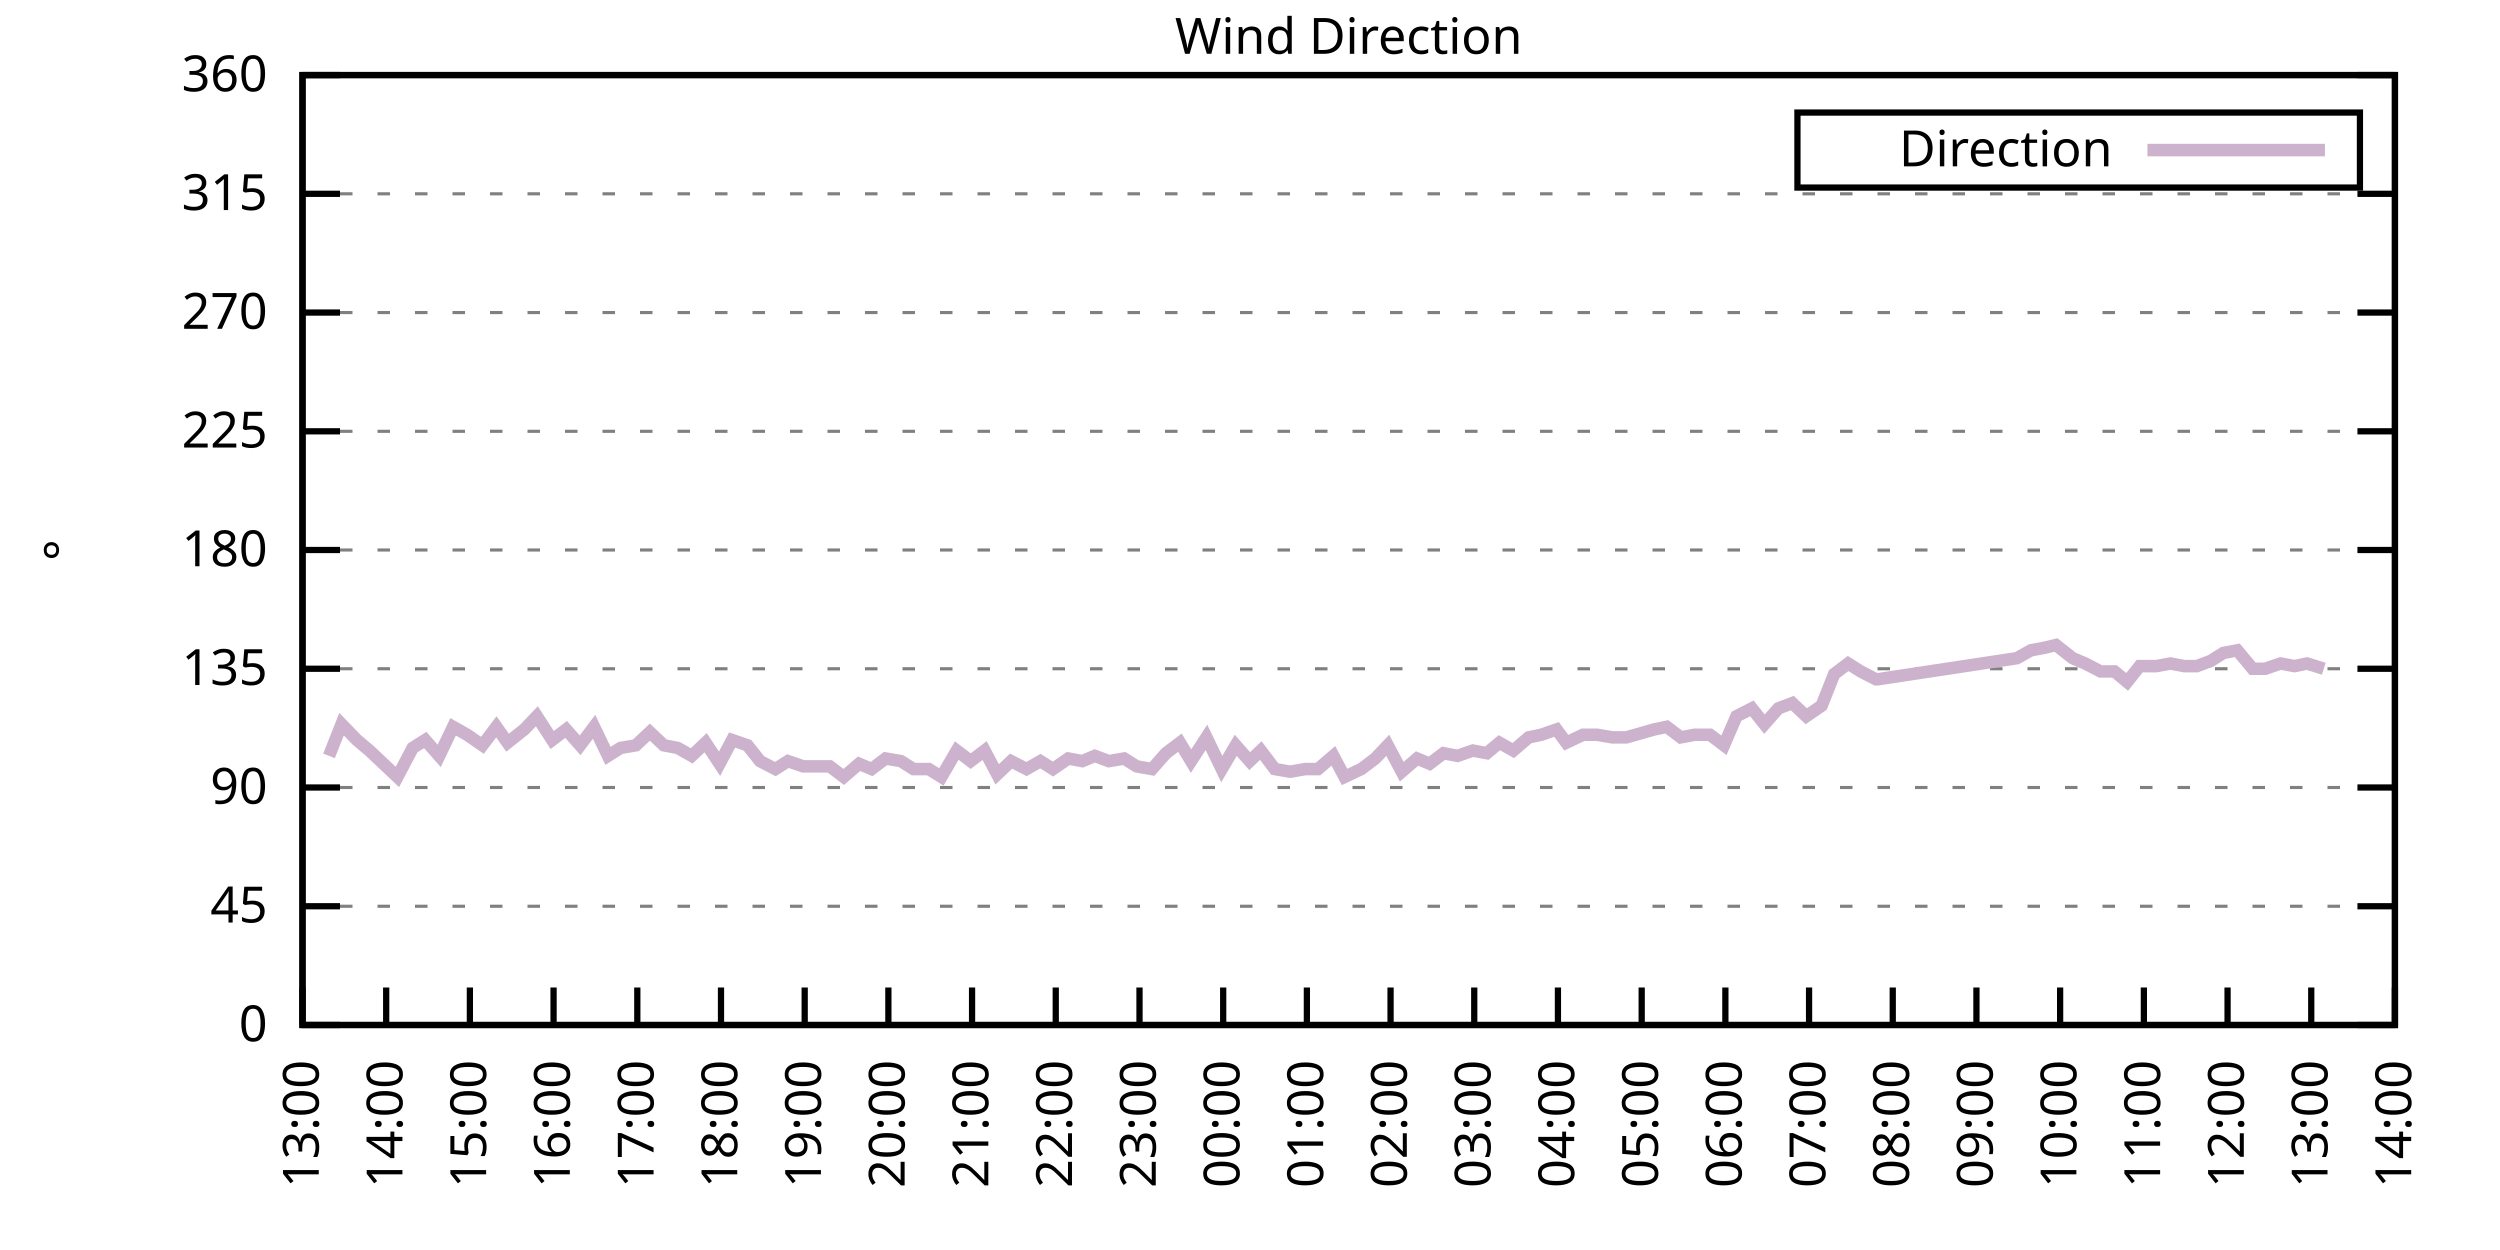
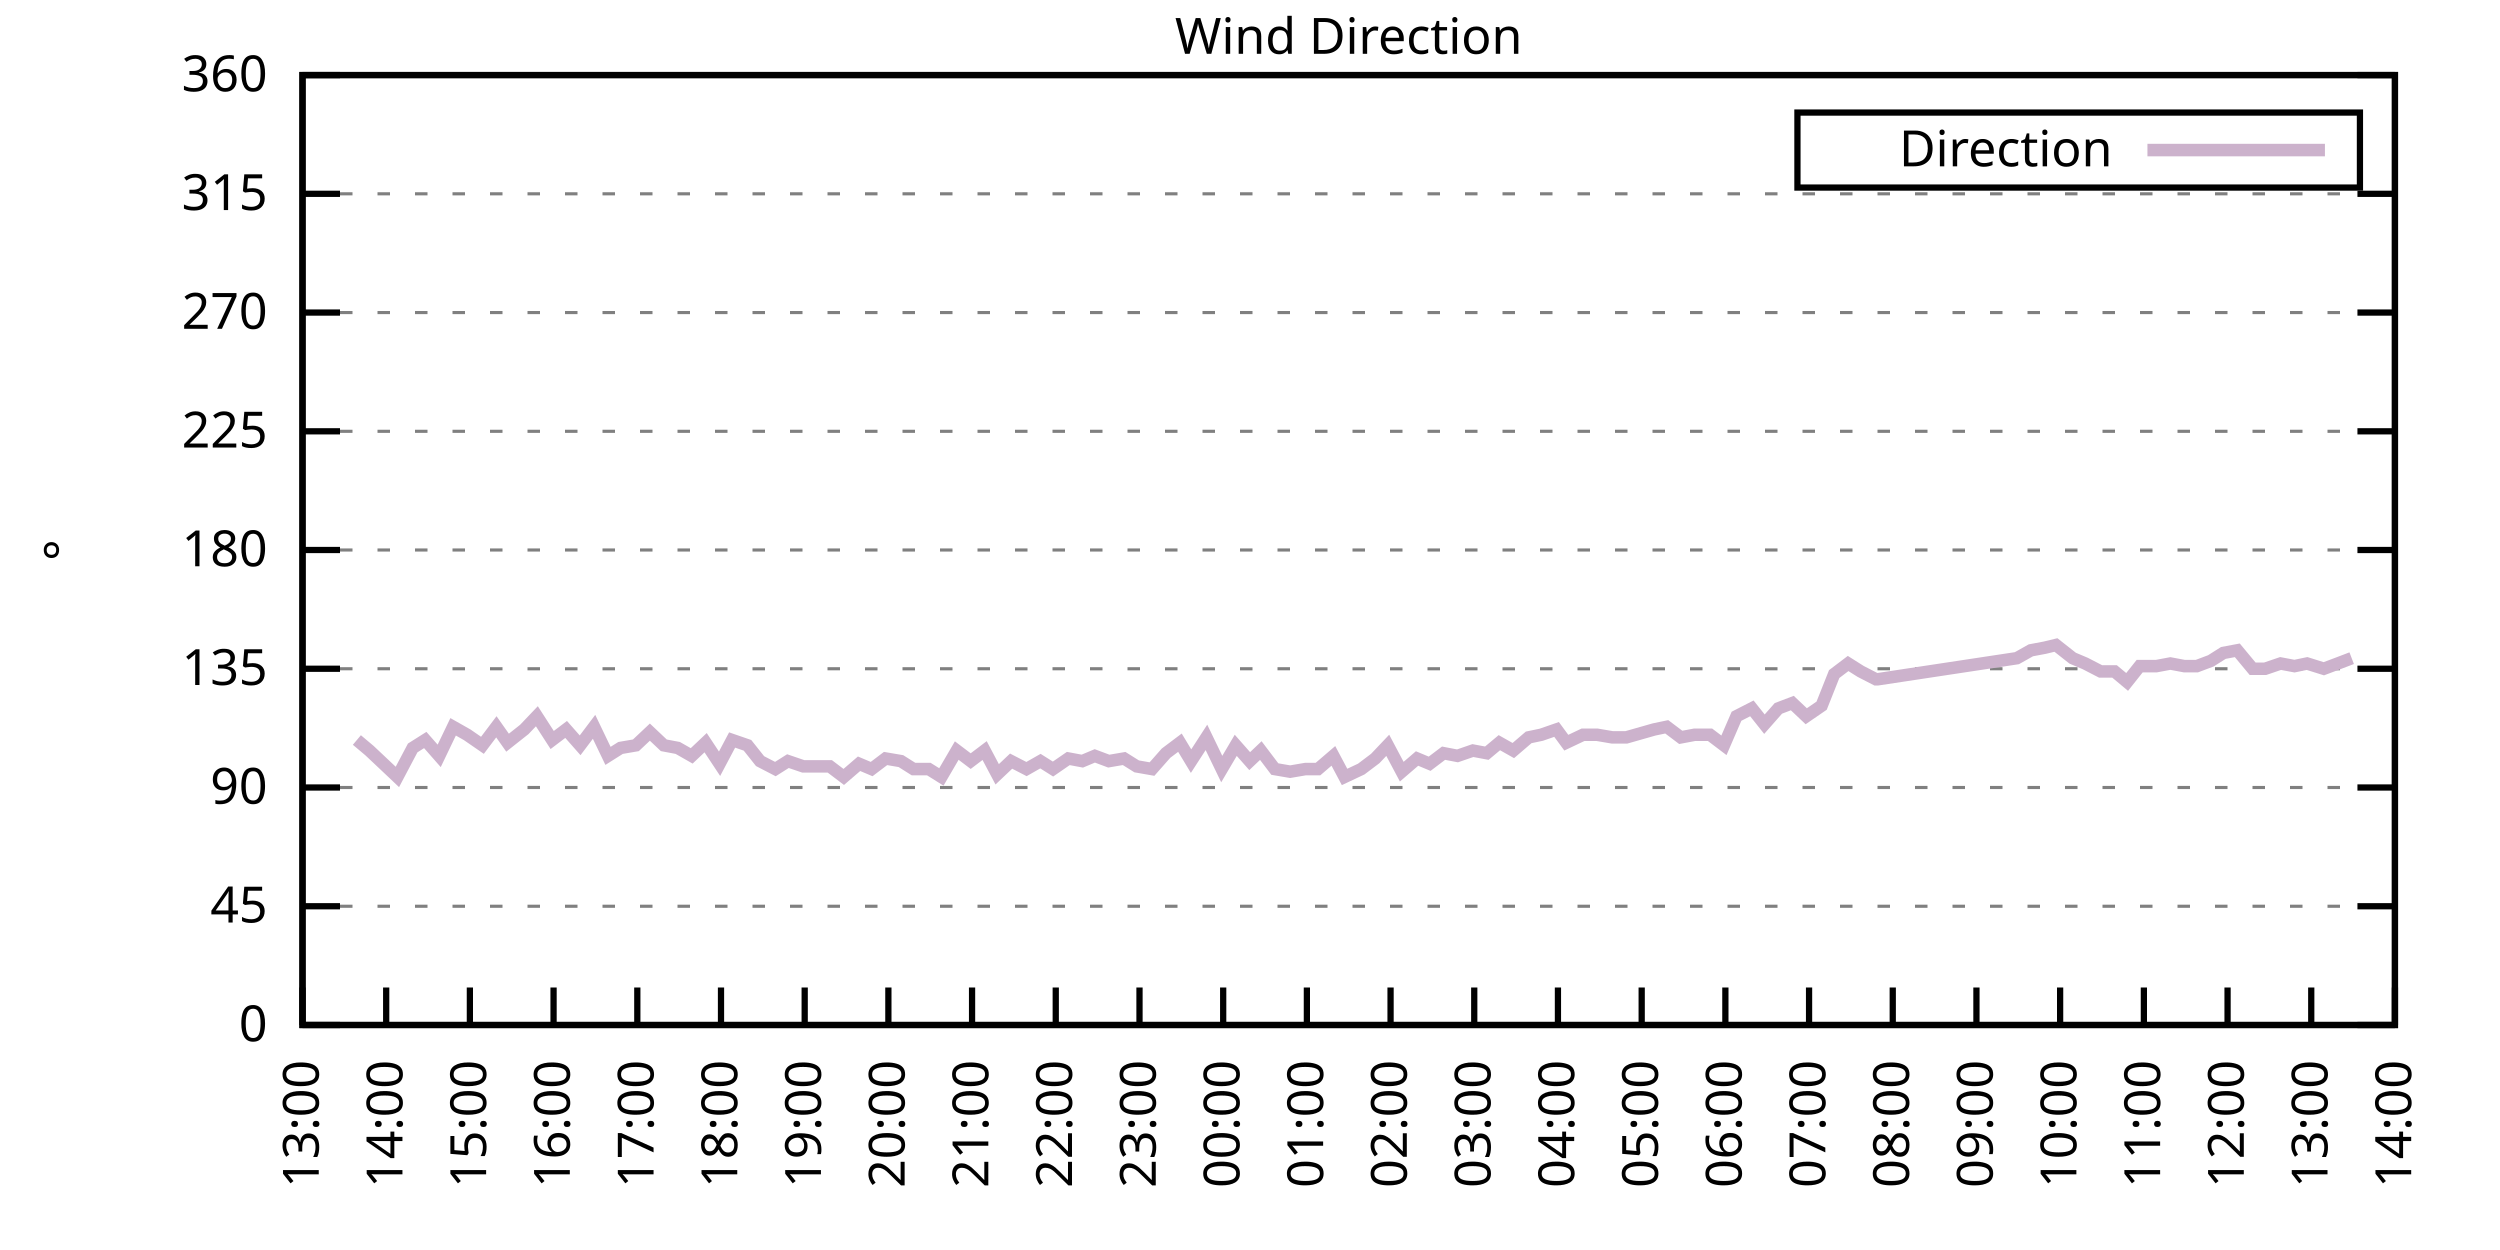
<svg xmlns="http://www.w3.org/2000/svg" xmlns:xlink="http://www.w3.org/1999/xlink" width="400" height="200" viewBox="0 0 400 200">
  <g id="gnuplot_canvas">
    <rect x="0" y="0" width="400" height="200" fill="none" />
    <defs>
      <circle id="gpDot" r="0.5" stroke-width="0.5" stroke="currentColor" />
      <path id="gpPt0" stroke-width="0.333" stroke="currentColor" d="M-1,0 h2 M0,-1 v2" />
      <path id="gpPt1" stroke-width="0.333" stroke="currentColor" d="M-1,-1 L1,1 M1,-1 L-1,1" />
      <path id="gpPt2" stroke-width="0.333" stroke="currentColor" d="M-1,0 L1,0 M0,-1 L0,1 M-1,-1 L1,1 M-1,1 L1,-1" />
      <rect id="gpPt3" stroke-width="0.333" stroke="currentColor" x="-1" y="-1" width="2" height="2" />
      <rect id="gpPt4" stroke-width="0.333" stroke="currentColor" fill="currentColor" x="-1" y="-1" width="2" height="2" />
      <circle id="gpPt5" stroke-width="0.333" stroke="currentColor" cx="0" cy="0" r="1" />
      <use xlink:href="#gpPt5" id="gpPt6" fill="currentColor" stroke="none" />
      <path id="gpPt7" stroke-width="0.333" stroke="currentColor" d="M0,-1.33 L-1.33,0.67 L1.33,0.67 z" />
      <use xlink:href="#gpPt7" id="gpPt8" fill="currentColor" stroke="none" />
      <use xlink:href="#gpPt7" id="gpPt9" stroke="currentColor" transform="rotate(180)" />
      <use xlink:href="#gpPt9" id="gpPt10" fill="currentColor" stroke="none" />
      <use xlink:href="#gpPt3" id="gpPt11" stroke="currentColor" transform="rotate(45)" />
      <use xlink:href="#gpPt11" id="gpPt12" fill="currentColor" stroke="none" />
      <path id="gpPt13" stroke-width="0.333" stroke="currentColor" d="M0,1.330 L1.265,0.411 L0.782,-1.067 L-0.782,-1.076 L-1.265,0.411 z" />
      <use xlink:href="#gpPt13" id="gpPt14" fill="currentColor" stroke="none" />
      <filter id="textbox" filterUnits="objectBoundingBox" x="0" y="0" height="1" width="1">
        <feFlood flood-color="white" flood-opacity="1" result="bgnd" />
        <feComposite in="SourceGraphic" in2="bgnd" operator="atop" />
      </filter>
      <filter id="greybox" filterUnits="objectBoundingBox" x="0" y="0" height="1" width="1">
        <feFlood flood-color="lightgrey" flood-opacity="1" result="grey" />
        <feComposite in="SourceGraphic" in2="grey" operator="atop" />
      </filter>
    </defs>
    <g fill="none" color="white" stroke="currentColor" stroke-width="1.00" stroke-linecap="butt" stroke-linejoin="miter">
</g>
    <g fill="none" color="black" stroke="currentColor" stroke-width="1.00" stroke-linecap="butt" stroke-linejoin="miter">
      <g stroke="none" shape-rendering="crispEdges">
        <polygon fill="rgb(255, 255, 255)" points="48.40,164.00 383.18,164.00 383.18,12.02 48.40,12.02 " />
      </g>
    </g>
    <g fill="none" color="black" stroke="currentColor" stroke-width="1.00" stroke-linecap="butt" stroke-linejoin="miter">
</g>
    <g fill="none" color="black" stroke="black" stroke-width="0.50" stroke-linecap="butt" stroke-linejoin="miter">
</g>
    <g fill="none" color="gray" stroke="currentColor" stroke-width="0.50" stroke-linecap="butt" stroke-linejoin="miter">
      <path stroke="gray" stroke-dasharray="2,4" class="gridline" d="M48.40,164.00 L383.19,164.00  " />
    </g>
    <g fill="none" color="gray" stroke="gray" stroke-width="1.00" stroke-linecap="butt" stroke-linejoin="miter">
</g>
    <g fill="none" color="black" stroke="currentColor" stroke-width="1.00" stroke-linecap="butt" stroke-linejoin="miter">
      <path stroke="black" d="M48.40,164.00 L54.40,164.00 M383.19,164.00 L377.19,164.00  " />
      <g transform="translate(42.80,166.60)" stroke="none" fill="black" font-family="Sans" font-size="8.00" text-anchor="end">
        <text>
          <tspan font-family="Sans"> 0</tspan>
        </text>
      </g>
    </g>
    <g fill="none" color="black" stroke="currentColor" stroke-width="1.00" stroke-linecap="butt" stroke-linejoin="miter">
</g>
    <g fill="none" color="black" stroke="black" stroke-width="0.50" stroke-linecap="butt" stroke-linejoin="miter">
</g>
    <g fill="none" color="gray" stroke="currentColor" stroke-width="0.50" stroke-linecap="butt" stroke-linejoin="miter">
      <path stroke="gray" stroke-dasharray="2,4" class="gridline" d="M48.40,145.00 L383.19,145.00  " />
    </g>
    <g fill="none" color="gray" stroke="gray" stroke-width="1.00" stroke-linecap="butt" stroke-linejoin="miter">
</g>
    <g fill="none" color="black" stroke="currentColor" stroke-width="1.00" stroke-linecap="butt" stroke-linejoin="miter">
      <path stroke="black" d="M48.40,145.00 L54.40,145.00 M383.19,145.00 L377.19,145.00  " />
      <g transform="translate(42.80,147.60)" stroke="none" fill="black" font-family="Sans" font-size="8.00" text-anchor="end">
        <text>
          <tspan font-family="Sans"> 45</tspan>
        </text>
      </g>
    </g>
    <g fill="none" color="black" stroke="currentColor" stroke-width="1.00" stroke-linecap="butt" stroke-linejoin="miter">
</g>
    <g fill="none" color="black" stroke="black" stroke-width="0.50" stroke-linecap="butt" stroke-linejoin="miter">
</g>
    <g fill="none" color="gray" stroke="currentColor" stroke-width="0.50" stroke-linecap="butt" stroke-linejoin="miter">
      <path stroke="gray" stroke-dasharray="2,4" class="gridline" d="M48.40,126.00 L383.19,126.00  " />
    </g>
    <g fill="none" color="gray" stroke="gray" stroke-width="1.00" stroke-linecap="butt" stroke-linejoin="miter">
</g>
    <g fill="none" color="black" stroke="currentColor" stroke-width="1.00" stroke-linecap="butt" stroke-linejoin="miter">
      <path stroke="black" d="M48.40,126.00 L54.40,126.00 M383.19,126.00 L377.19,126.00  " />
      <g transform="translate(42.80,128.60)" stroke="none" fill="black" font-family="Sans" font-size="8.00" text-anchor="end">
        <text>
          <tspan font-family="Sans"> 90</tspan>
        </text>
      </g>
    </g>
    <g fill="none" color="black" stroke="currentColor" stroke-width="1.00" stroke-linecap="butt" stroke-linejoin="miter">
</g>
    <g fill="none" color="black" stroke="black" stroke-width="0.50" stroke-linecap="butt" stroke-linejoin="miter">
</g>
    <g fill="none" color="gray" stroke="currentColor" stroke-width="0.50" stroke-linecap="butt" stroke-linejoin="miter">
      <path stroke="gray" stroke-dasharray="2,4" class="gridline" d="M48.40,107.00 L383.19,107.00  " />
    </g>
    <g fill="none" color="gray" stroke="gray" stroke-width="1.00" stroke-linecap="butt" stroke-linejoin="miter">
</g>
    <g fill="none" color="black" stroke="currentColor" stroke-width="1.00" stroke-linecap="butt" stroke-linejoin="miter">
      <path stroke="black" d="M48.40,107.00 L54.40,107.00 M383.19,107.00 L377.19,107.00  " />
      <g transform="translate(42.80,109.60)" stroke="none" fill="black" font-family="Sans" font-size="8.00" text-anchor="end">
        <text>
          <tspan font-family="Sans"> 135</tspan>
        </text>
      </g>
    </g>
    <g fill="none" color="black" stroke="currentColor" stroke-width="1.00" stroke-linecap="butt" stroke-linejoin="miter">
</g>
    <g fill="none" color="black" stroke="black" stroke-width="0.50" stroke-linecap="butt" stroke-linejoin="miter">
</g>
    <g fill="none" color="gray" stroke="currentColor" stroke-width="0.50" stroke-linecap="butt" stroke-linejoin="miter">
      <path stroke="gray" stroke-dasharray="2,4" class="gridline" d="M48.40,88.00 L383.19,88.00  " />
    </g>
    <g fill="none" color="gray" stroke="gray" stroke-width="1.00" stroke-linecap="butt" stroke-linejoin="miter">
</g>
    <g fill="none" color="black" stroke="currentColor" stroke-width="1.00" stroke-linecap="butt" stroke-linejoin="miter">
      <path stroke="black" d="M48.40,88.00 L54.40,88.00 M383.19,88.00 L377.19,88.00  " />
      <g transform="translate(42.80,90.60)" stroke="none" fill="black" font-family="Sans" font-size="8.00" text-anchor="end">
        <text>
          <tspan font-family="Sans"> 180</tspan>
        </text>
      </g>
    </g>
    <g fill="none" color="black" stroke="currentColor" stroke-width="1.00" stroke-linecap="butt" stroke-linejoin="miter">
</g>
    <g fill="none" color="black" stroke="black" stroke-width="0.50" stroke-linecap="butt" stroke-linejoin="miter">
</g>
    <g fill="none" color="gray" stroke="currentColor" stroke-width="0.50" stroke-linecap="butt" stroke-linejoin="miter">
      <path stroke="gray" stroke-dasharray="2,4" class="gridline" d="M48.40,69.01 L383.19,69.01  " />
    </g>
    <g fill="none" color="gray" stroke="gray" stroke-width="1.00" stroke-linecap="butt" stroke-linejoin="miter">
</g>
    <g fill="none" color="black" stroke="currentColor" stroke-width="1.00" stroke-linecap="butt" stroke-linejoin="miter">
      <path stroke="black" d="M48.40,69.01 L54.40,69.01 M383.19,69.01 L377.19,69.01  " />
      <g transform="translate(42.80,71.61)" stroke="none" fill="black" font-family="Sans" font-size="8.00" text-anchor="end">
        <text>
          <tspan font-family="Sans"> 225</tspan>
        </text>
      </g>
    </g>
    <g fill="none" color="black" stroke="currentColor" stroke-width="1.00" stroke-linecap="butt" stroke-linejoin="miter">
</g>
    <g fill="none" color="black" stroke="black" stroke-width="0.50" stroke-linecap="butt" stroke-linejoin="miter">
</g>
    <g fill="none" color="gray" stroke="currentColor" stroke-width="0.50" stroke-linecap="butt" stroke-linejoin="miter">
      <path stroke="gray" stroke-dasharray="2,4" class="gridline" d="M48.40,50.01 L383.19,50.01  " />
    </g>
    <g fill="none" color="gray" stroke="gray" stroke-width="1.00" stroke-linecap="butt" stroke-linejoin="miter">
</g>
    <g fill="none" color="black" stroke="currentColor" stroke-width="1.00" stroke-linecap="butt" stroke-linejoin="miter">
      <path stroke="black" d="M48.40,50.01 L54.40,50.01 M383.19,50.01 L377.19,50.01  " />
      <g transform="translate(42.80,52.61)" stroke="none" fill="black" font-family="Sans" font-size="8.00" text-anchor="end">
        <text>
          <tspan font-family="Sans"> 270</tspan>
        </text>
      </g>
    </g>
    <g fill="none" color="black" stroke="currentColor" stroke-width="1.00" stroke-linecap="butt" stroke-linejoin="miter">
</g>
    <g fill="none" color="black" stroke="black" stroke-width="0.50" stroke-linecap="butt" stroke-linejoin="miter">
</g>
    <g fill="none" color="gray" stroke="currentColor" stroke-width="0.50" stroke-linecap="butt" stroke-linejoin="miter">
      <path stroke="gray" stroke-dasharray="2,4" class="gridline" d="M48.40,31.01 L383.19,31.01  " />
    </g>
    <g fill="none" color="gray" stroke="gray" stroke-width="1.00" stroke-linecap="butt" stroke-linejoin="miter">
</g>
    <g fill="none" color="black" stroke="currentColor" stroke-width="1.00" stroke-linecap="butt" stroke-linejoin="miter">
      <path stroke="black" d="M48.40,31.01 L54.40,31.01 M383.19,31.01 L377.19,31.01  " />
      <g transform="translate(42.80,33.61)" stroke="none" fill="black" font-family="Sans" font-size="8.00" text-anchor="end">
        <text>
          <tspan font-family="Sans"> 315</tspan>
        </text>
      </g>
    </g>
    <g fill="none" color="black" stroke="currentColor" stroke-width="1.00" stroke-linecap="butt" stroke-linejoin="miter">
</g>
    <g fill="none" color="black" stroke="black" stroke-width="0.50" stroke-linecap="butt" stroke-linejoin="miter">
</g>
    <g fill="none" color="gray" stroke="currentColor" stroke-width="0.50" stroke-linecap="butt" stroke-linejoin="miter">
      <path stroke="gray" stroke-dasharray="2,4" class="gridline" d="M48.40,12.01 L383.19,12.01  " />
    </g>
    <g fill="none" color="gray" stroke="gray" stroke-width="1.00" stroke-linecap="butt" stroke-linejoin="miter">
</g>
    <g fill="none" color="black" stroke="currentColor" stroke-width="1.00" stroke-linecap="butt" stroke-linejoin="miter">
      <path stroke="black" d="M48.40,12.01 L54.40,12.01 M383.19,12.01 L377.19,12.01  " />
      <g transform="translate(42.80,14.61)" stroke="none" fill="black" font-family="Sans" font-size="8.00" text-anchor="end">
        <text>
          <tspan font-family="Sans"> 360</tspan>
        </text>
      </g>
    </g>
    <g fill="none" color="black" stroke="currentColor" stroke-width="1.00" stroke-linecap="butt" stroke-linejoin="miter">
      <path stroke="black" d="M48.40,164.00 L48.40,158.00  " />
      <g transform="translate(51.00,169.60) rotate(270.00)" stroke="none" fill="black" font-family="Sans" font-size="8.00" text-anchor="end">
        <text>
          <tspan font-family="Sans">13:00</tspan>
        </text>
      </g>
    </g>
    <g fill="none" color="black" stroke="currentColor" stroke-width="1.00" stroke-linecap="butt" stroke-linejoin="miter">
      <path stroke="black" d="M61.79,164.00 L61.79,158.00  " />
      <g transform="translate(64.39,169.60) rotate(270.00)" stroke="none" fill="black" font-family="Sans" font-size="8.00" text-anchor="end">
        <text>
          <tspan font-family="Sans">14:00</tspan>
        </text>
      </g>
    </g>
    <g fill="none" color="black" stroke="currentColor" stroke-width="1.00" stroke-linecap="butt" stroke-linejoin="miter">
      <path stroke="black" d="M75.18,164.00 L75.18,158.00  " />
      <g transform="translate(77.78,169.60) rotate(270.00)" stroke="none" fill="black" font-family="Sans" font-size="8.00" text-anchor="end">
        <text>
          <tspan font-family="Sans">15:00</tspan>
        </text>
      </g>
    </g>
    <g fill="none" color="black" stroke="currentColor" stroke-width="1.00" stroke-linecap="butt" stroke-linejoin="miter">
      <path stroke="black" d="M88.57,164.00 L88.57,158.00  " />
      <g transform="translate(91.17,169.60) rotate(270.00)" stroke="none" fill="black" font-family="Sans" font-size="8.00" text-anchor="end">
        <text>
          <tspan font-family="Sans">16:00</tspan>
        </text>
      </g>
    </g>
    <g fill="none" color="black" stroke="currentColor" stroke-width="1.00" stroke-linecap="butt" stroke-linejoin="miter">
      <path stroke="black" d="M101.97,164.00 L101.97,158.00  " />
      <g transform="translate(104.57,169.60) rotate(270.00)" stroke="none" fill="black" font-family="Sans" font-size="8.00" text-anchor="end">
        <text>
          <tspan font-family="Sans">17:00</tspan>
        </text>
      </g>
    </g>
    <g fill="none" color="black" stroke="currentColor" stroke-width="1.00" stroke-linecap="butt" stroke-linejoin="miter">
      <path stroke="black" d="M115.36,164.00 L115.36,158.00  " />
      <g transform="translate(117.96,169.60) rotate(270.00)" stroke="none" fill="black" font-family="Sans" font-size="8.00" text-anchor="end">
        <text>
          <tspan font-family="Sans">18:00</tspan>
        </text>
      </g>
    </g>
    <g fill="none" color="black" stroke="currentColor" stroke-width="1.00" stroke-linecap="butt" stroke-linejoin="miter">
      <path stroke="black" d="M128.75,164.00 L128.75,158.00  " />
      <g transform="translate(131.35,169.60) rotate(270.00)" stroke="none" fill="black" font-family="Sans" font-size="8.00" text-anchor="end">
        <text>
          <tspan font-family="Sans">19:00</tspan>
        </text>
      </g>
    </g>
    <g fill="none" color="black" stroke="currentColor" stroke-width="1.00" stroke-linecap="butt" stroke-linejoin="miter">
      <path stroke="black" d="M142.14,164.00 L142.14,158.00  " />
      <g transform="translate(144.74,169.60) rotate(270.00)" stroke="none" fill="black" font-family="Sans" font-size="8.00" text-anchor="end">
        <text>
          <tspan font-family="Sans">20:00</tspan>
        </text>
      </g>
    </g>
    <g fill="none" color="black" stroke="currentColor" stroke-width="1.00" stroke-linecap="butt" stroke-linejoin="miter">
      <path stroke="black" d="M155.53,164.00 L155.53,158.00  " />
      <g transform="translate(158.13,169.60) rotate(270.00)" stroke="none" fill="black" font-family="Sans" font-size="8.00" text-anchor="end">
        <text>
          <tspan font-family="Sans">21:00</tspan>
        </text>
      </g>
    </g>
    <g fill="none" color="black" stroke="currentColor" stroke-width="1.00" stroke-linecap="butt" stroke-linejoin="miter">
      <path stroke="black" d="M168.92,164.00 L168.92,158.00  " />
      <g transform="translate(171.52,169.60) rotate(270.00)" stroke="none" fill="black" font-family="Sans" font-size="8.00" text-anchor="end">
        <text>
          <tspan font-family="Sans">22:00</tspan>
        </text>
      </g>
    </g>
    <g fill="none" color="black" stroke="currentColor" stroke-width="1.00" stroke-linecap="butt" stroke-linejoin="miter">
      <path stroke="black" d="M182.32,164.00 L182.32,158.00  " />
      <g transform="translate(184.92,169.60) rotate(270.00)" stroke="none" fill="black" font-family="Sans" font-size="8.00" text-anchor="end">
        <text>
          <tspan font-family="Sans">23:00</tspan>
        </text>
      </g>
    </g>
    <g fill="none" color="black" stroke="currentColor" stroke-width="1.00" stroke-linecap="butt" stroke-linejoin="miter">
      <path stroke="black" d="M195.71,164.00 L195.71,158.00  " />
      <g transform="translate(198.31,169.60) rotate(270.00)" stroke="none" fill="black" font-family="Sans" font-size="8.00" text-anchor="end">
        <text>
          <tspan font-family="Sans">00:00</tspan>
        </text>
      </g>
    </g>
    <g fill="none" color="black" stroke="currentColor" stroke-width="1.00" stroke-linecap="butt" stroke-linejoin="miter">
      <path stroke="black" d="M209.10,164.00 L209.10,158.00  " />
      <g transform="translate(211.70,169.60) rotate(270.00)" stroke="none" fill="black" font-family="Sans" font-size="8.00" text-anchor="end">
        <text>
          <tspan font-family="Sans">01:00</tspan>
        </text>
      </g>
    </g>
    <g fill="none" color="black" stroke="currentColor" stroke-width="1.00" stroke-linecap="butt" stroke-linejoin="miter">
      <path stroke="black" d="M222.49,164.00 L222.49,158.00  " />
      <g transform="translate(225.09,169.60) rotate(270.00)" stroke="none" fill="black" font-family="Sans" font-size="8.00" text-anchor="end">
        <text>
          <tspan font-family="Sans">02:00</tspan>
        </text>
      </g>
    </g>
    <g fill="none" color="black" stroke="currentColor" stroke-width="1.00" stroke-linecap="butt" stroke-linejoin="miter">
      <path stroke="black" d="M235.88,164.00 L235.88,158.00  " />
      <g transform="translate(238.48,169.60) rotate(270.00)" stroke="none" fill="black" font-family="Sans" font-size="8.00" text-anchor="end">
        <text>
          <tspan font-family="Sans">03:00</tspan>
        </text>
      </g>
    </g>
    <g fill="none" color="black" stroke="currentColor" stroke-width="1.00" stroke-linecap="butt" stroke-linejoin="miter">
      <path stroke="black" d="M249.27,164.00 L249.27,158.00  " />
      <g transform="translate(251.87,169.60) rotate(270.00)" stroke="none" fill="black" font-family="Sans" font-size="8.00" text-anchor="end">
        <text>
          <tspan font-family="Sans">04:00</tspan>
        </text>
      </g>
    </g>
    <g fill="none" color="black" stroke="currentColor" stroke-width="1.00" stroke-linecap="butt" stroke-linejoin="miter">
      <path stroke="black" d="M262.67,164.00 L262.67,158.00  " />
      <g transform="translate(265.27,169.60) rotate(270.00)" stroke="none" fill="black" font-family="Sans" font-size="8.00" text-anchor="end">
        <text>
          <tspan font-family="Sans">05:00</tspan>
        </text>
      </g>
    </g>
    <g fill="none" color="black" stroke="currentColor" stroke-width="1.00" stroke-linecap="butt" stroke-linejoin="miter">
      <path stroke="black" d="M276.06,164.00 L276.06,158.00  " />
      <g transform="translate(278.66,169.60) rotate(270.00)" stroke="none" fill="black" font-family="Sans" font-size="8.00" text-anchor="end">
        <text>
          <tspan font-family="Sans">06:00</tspan>
        </text>
      </g>
    </g>
    <g fill="none" color="black" stroke="currentColor" stroke-width="1.00" stroke-linecap="butt" stroke-linejoin="miter">
      <path stroke="black" d="M289.45,164.00 L289.45,158.00  " />
      <g transform="translate(292.05,169.60) rotate(270.00)" stroke="none" fill="black" font-family="Sans" font-size="8.00" text-anchor="end">
        <text>
          <tspan font-family="Sans">07:00</tspan>
        </text>
      </g>
    </g>
    <g fill="none" color="black" stroke="currentColor" stroke-width="1.00" stroke-linecap="butt" stroke-linejoin="miter">
      <path stroke="black" d="M302.84,164.00 L302.84,158.00  " />
      <g transform="translate(305.44,169.60) rotate(270.00)" stroke="none" fill="black" font-family="Sans" font-size="8.00" text-anchor="end">
        <text>
          <tspan font-family="Sans">08:00</tspan>
        </text>
      </g>
    </g>
    <g fill="none" color="black" stroke="currentColor" stroke-width="1.00" stroke-linecap="butt" stroke-linejoin="miter">
      <path stroke="black" d="M316.23,164.00 L316.23,158.00  " />
      <g transform="translate(318.83,169.60) rotate(270.00)" stroke="none" fill="black" font-family="Sans" font-size="8.00" text-anchor="end">
        <text>
          <tspan font-family="Sans">09:00</tspan>
        </text>
      </g>
    </g>
    <g fill="none" color="black" stroke="currentColor" stroke-width="1.00" stroke-linecap="butt" stroke-linejoin="miter">
      <path stroke="black" d="M329.62,164.00 L329.62,158.00  " />
      <g transform="translate(332.22,169.60) rotate(270.00)" stroke="none" fill="black" font-family="Sans" font-size="8.00" text-anchor="end">
        <text>
          <tspan font-family="Sans">10:00</tspan>
        </text>
      </g>
    </g>
    <g fill="none" color="black" stroke="currentColor" stroke-width="1.00" stroke-linecap="butt" stroke-linejoin="miter">
      <path stroke="black" d="M343.02,164.00 L343.02,158.00  " />
      <g transform="translate(345.62,169.60) rotate(270.00)" stroke="none" fill="black" font-family="Sans" font-size="8.00" text-anchor="end">
        <text>
          <tspan font-family="Sans">11:00</tspan>
        </text>
      </g>
    </g>
    <g fill="none" color="black" stroke="currentColor" stroke-width="1.00" stroke-linecap="butt" stroke-linejoin="miter">
      <path stroke="black" d="M356.41,164.00 L356.41,158.00  " />
      <g transform="translate(359.01,169.60) rotate(270.00)" stroke="none" fill="black" font-family="Sans" font-size="8.00" text-anchor="end">
        <text>
          <tspan font-family="Sans">12:00</tspan>
        </text>
      </g>
    </g>
    <g fill="none" color="black" stroke="currentColor" stroke-width="1.00" stroke-linecap="butt" stroke-linejoin="miter">
      <path stroke="black" d="M369.80,164.00 L369.80,158.00  " />
      <g transform="translate(372.40,169.60) rotate(270.00)" stroke="none" fill="black" font-family="Sans" font-size="8.00" text-anchor="end">
        <text>
          <tspan font-family="Sans">13:00</tspan>
        </text>
      </g>
    </g>
    <g fill="none" color="black" stroke="currentColor" stroke-width="1.00" stroke-linecap="butt" stroke-linejoin="miter">
      <path stroke="black" d="M383.19,164.00 L383.19,158.00  " />
      <g transform="translate(385.79,169.60) rotate(270.00)" stroke="none" fill="black" font-family="Sans" font-size="8.00" text-anchor="end">
        <text>
          <tspan font-family="Sans">14:00</tspan>
        </text>
      </g>
    </g>
    <g fill="none" color="black" stroke="currentColor" stroke-width="1.00" stroke-linecap="butt" stroke-linejoin="miter">
</g>
    <g fill="none" color="black" stroke="currentColor" stroke-width="1.00" stroke-linecap="butt" stroke-linejoin="miter">
      <path stroke="black" d="M48.40,12.01 L48.40,164.00 L383.19,164.00 L383.19,12.01 L48.40,12.01 Z  " />
    </g>
    <g fill="none" color="black" stroke="currentColor" stroke-width="1.00" stroke-linecap="butt" stroke-linejoin="miter">
</g>
    <g fill="none" color="black" stroke="currentColor" stroke-width="1.00" stroke-linecap="butt" stroke-linejoin="miter">
      <path stroke="black" d="M287.59,30.01 L287.59,18.01 L377.59,18.01 L377.59,30.01 L287.59,30.01 Z  " />
    </g>
    <g id="Wind_direction_plot_1">
      <g fill="none" color="white" stroke="black" stroke-width="2.00" stroke-linecap="butt" stroke-linejoin="miter">
</g>
      <g fill="none" color="black" stroke="currentColor" stroke-width="2.00" stroke-linecap="butt" stroke-linejoin="miter">
        <g transform="translate(337.99,26.61)" stroke="none" fill="black" font-family="Sans" font-size="8.00" text-anchor="end">
          <text>
            <tspan font-family="Sans">Direction</tspan>
          </text>
        </g>
      </g>
      <g fill="none" color="black" stroke="currentColor" stroke-width="2.00" stroke-linecap="butt" stroke-linejoin="miter">
-         <path stroke="rgb(204, 178, 204)" d="M343.59,24.01 L371.99,24.01 M52.64,120.94 L54.65,115.87 L57.10,118.40 L59.11,120.09 L61.35,122.20 L63.58,124.31   L66.03,119.67 L68.04,118.40 L70.27,120.94 L72.50,116.29 L74.74,117.56 L77.19,119.25 L79.42,116.29 L81.21,118.83   L83.89,116.71 L85.90,114.60 L88.35,118.40 L90.58,116.71 L92.82,119.25 L95.05,116.29 L97.28,120.94 L99.29,119.67   L101.74,119.25 L103.98,117.14 L106.21,119.25 L108.44,119.67 L110.67,120.94 L112.90,118.83 L115.13,122.20 L117.14,118.40   L119.60,119.25 L121.61,121.78 L124.06,123.05 L126.07,121.78 L128.53,122.62 L130.54,122.62 L132.77,122.62 L135.00,124.31   L137.45,122.20 L139.46,123.05 L141.69,121.36 L144.15,121.78 L146.16,123.05 L148.61,123.05 L150.62,124.31 L153.08,120.09   L155.31,121.78 L157.54,120.09 L159.55,123.89 L161.78,121.78 L164.24,123.05 L166.47,121.78 L168.48,123.05 L170.93,121.36   L173.17,121.78 L175.17,120.94 L177.41,121.78 L179.86,121.36 L181.87,122.62 L184.32,123.05 L186.56,120.51 L188.79,118.83   L190.57,121.78 L193.03,117.98 L195.48,123.05 L197.72,119.25 L199.95,121.78 L201.73,120.09 L203.97,123.05 L206.42,123.47   L208.88,123.05 L210.88,123.05 L213.34,120.94 L215.13,124.31 L217.80,123.05 L220.04,121.36 L222.04,119.25 L224.28,123.47   L226.73,121.36 L228.74,122.20 L230.97,120.51 L233.20,120.94 L235.66,120.09 L237.89,120.51 L239.90,118.83 L242.13,120.09   L244.59,117.98 L246.60,117.56 L249.05,116.71 L250.61,118.83 L253.29,117.56 L255.52,117.56 L257.98,117.98 L260.21,117.98   L264.67,116.71 L266.68,116.29 L268.92,117.98 L271.15,117.56 L273.60,117.56 L275.83,119.25 L277.84,114.60 L280.30,113.34   L282.31,115.87 L284.54,113.34 L286.77,112.49 L289.00,114.60 L291.46,112.91 L293.47,107.85 L295.70,106.16 L297.71,107.43   L300.16,108.69 L300.39,108.69 L322.70,105.31 L324.94,104.05 L327.17,103.63 L328.95,103.20 L331.63,105.31 L333.64,106.16   L336.10,107.43 L338.33,107.43 L340.34,109.11 L342.35,106.58 L345.02,106.58 L347.26,106.16 L349.49,106.58 L351.50,106.58   L353.73,105.74 L355.74,104.47 L357.97,104.05 L360.42,107.00 L362.43,107.00 L364.89,106.16 L367.12,106.58 L369.13,106.16   L371.81,107.00  " />
+         <path stroke="rgb(204, 178, 204)" d="M343.59,24.01 L371.99,24.01 M57.10,118.40 L59.11,120.09 L61.35,122.20 L63.58,124.31 L66.03,119.67 L68.04,118.40   L70.27,120.94 L72.50,116.29 L74.74,117.56 L77.19,119.25 L79.42,116.29 L81.21,118.83 L83.89,116.71 L85.90,114.60   L88.35,118.40 L90.58,116.71 L92.82,119.25 L95.05,116.29 L97.28,120.94 L99.29,119.67 L101.74,119.25 L103.98,117.14   L106.21,119.25 L108.44,119.67 L110.67,120.94 L112.90,118.83 L115.13,122.20 L117.14,118.40 L119.60,119.25 L121.61,121.78   L124.06,123.05 L126.07,121.78 L128.53,122.62 L130.54,122.62 L132.77,122.62 L135.00,124.31 L137.45,122.20 L139.46,123.05   L141.69,121.36 L144.15,121.78 L146.16,123.05 L148.61,123.05 L150.62,124.31 L153.08,120.09 L155.31,121.78 L157.54,120.09   L159.55,123.89 L161.78,121.78 L164.24,123.05 L166.47,121.78 L168.48,123.05 L170.93,121.36 L173.17,121.78 L175.17,120.94   L177.41,121.78 L179.86,121.36 L181.87,122.62 L184.32,123.05 L186.56,120.51 L188.79,118.83 L190.57,121.78 L193.03,117.98   L195.48,123.05 L197.72,119.25 L199.95,121.78 L201.73,120.09 L203.97,123.05 L206.42,123.47 L208.88,123.05 L210.88,123.05   L213.34,120.94 L215.13,124.31 L217.80,123.05 L220.04,121.36 L222.04,119.25 L224.28,123.47 L226.73,121.36 L228.74,122.20   L230.97,120.51 L233.20,120.94 L235.66,120.09 L237.89,120.51 L239.90,118.83 L242.13,120.09 L244.59,117.98 L246.60,117.56   L249.05,116.71 L250.61,118.83 L253.29,117.56 L255.52,117.56 L257.98,117.98 L260.21,117.98 L264.67,116.71 L266.68,116.29   L268.92,117.98 L271.15,117.56 L273.60,117.56 L275.83,119.25 L277.84,114.60 L280.30,113.34 L282.31,115.87 L284.54,113.34   L286.77,112.49 L289.00,114.60 L291.46,112.91 L293.47,107.85 L295.70,106.16 L297.71,107.43 L300.16,108.69 L300.39,108.69   L322.70,105.31 L324.94,104.05 L327.17,103.63 L328.95,103.20 L331.63,105.31 L333.64,106.16 L336.10,107.43 L338.33,107.43   L340.34,109.11 L342.35,106.58 L345.02,106.58 L347.26,106.16 L349.49,106.58 L351.50,106.58 L353.73,105.74 L355.74,104.47   L357.97,104.05 L360.42,107.00 L362.43,107.00 L364.89,106.16 L367.12,106.58 L369.13,106.16 L371.81,107.00 L374.04,106.16   L376.27,105.31  " />
      </g>
    </g>
    <g fill="none" color="black" stroke="currentColor" stroke-width="2.00" stroke-linecap="butt" stroke-linejoin="miter">
</g>
    <g fill="none" color="black" stroke="black" stroke-width="1.00" stroke-linecap="butt" stroke-linejoin="miter">
</g>
    <g fill="none" color="black" stroke="currentColor" stroke-width="1.00" stroke-linecap="butt" stroke-linejoin="miter">
      <path stroke="black" d="M48.40,12.01 L48.40,164.00 L383.19,164.00 L383.19,12.01 L48.40,12.01 Z  " />
      <g transform="translate(12.80,88.01) rotate(270.00)" stroke="none" fill="black" font-family="Sans" font-size="8.00" text-anchor="middle">
        <text>
          <tspan font-family="Sans">°</tspan>
        </text>
      </g>
    </g>
    <g fill="none" color="black" stroke="currentColor" stroke-width="1.00" stroke-linecap="butt" stroke-linejoin="miter">
</g>
    <g fill="none" color="black" stroke="currentColor" stroke-width="1.00" stroke-linecap="butt" stroke-linejoin="miter">
      <g transform="translate(215.79,8.61)" stroke="none" fill="black" font-family="Sans" font-size="8.00" text-anchor="middle">
        <text>
          <tspan font-family="Sans">Wind Direction</tspan>
        </text>
      </g>
    </g>
    <g fill="none" color="black" stroke="currentColor" stroke-width="1.00" stroke-linecap="butt" stroke-linejoin="miter">
</g>
  </g>
</svg>
